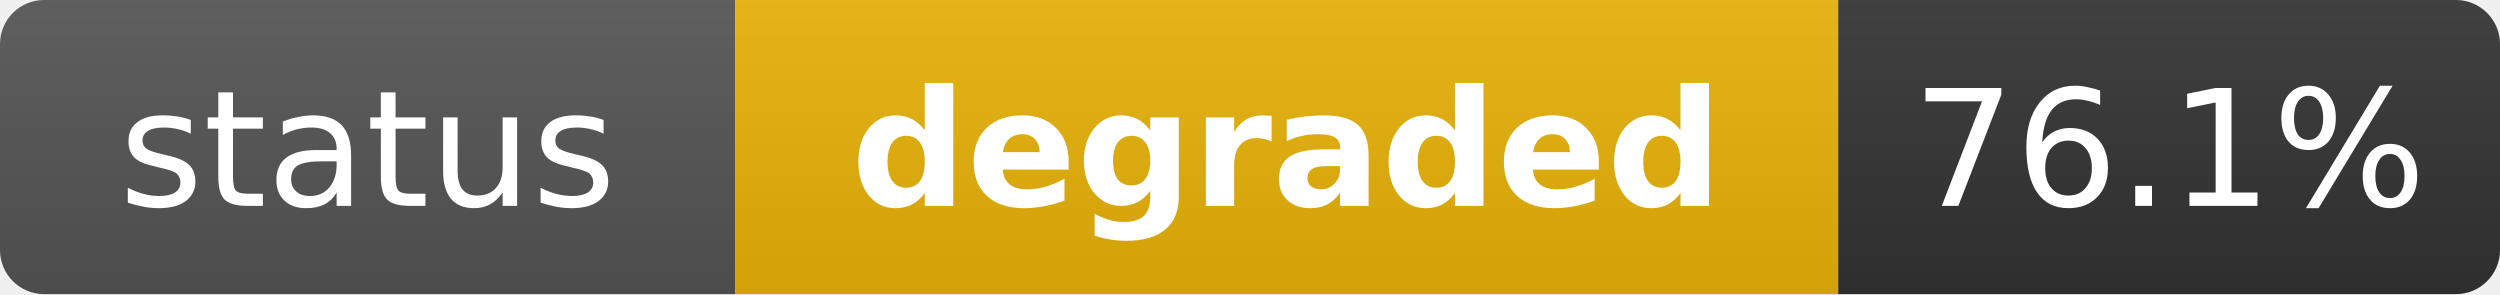
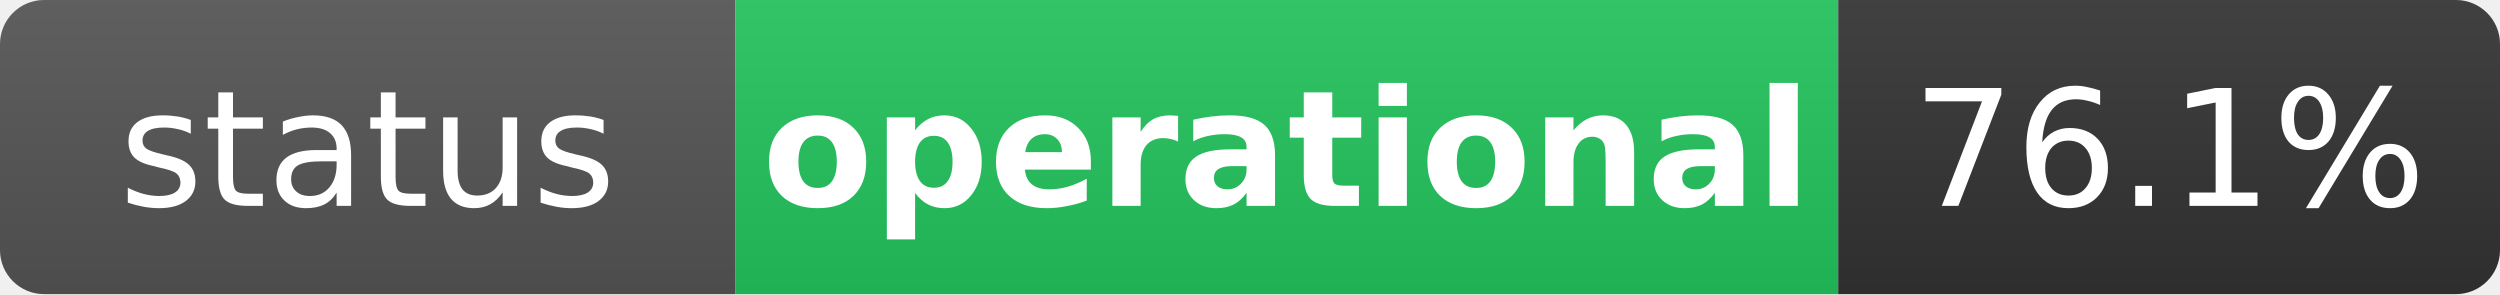
- <svg xmlns="http://www.w3.org/2000/svg" width="170" height="20" role="img" aria-label="status: degraded">
+ <svg xmlns="http://www.w3.org/2000/svg" width="170" height="20" role="img" aria-label="status: operational">
  <linearGradient id="s" x2="0" y2="100%">
    <stop offset="0" stop-color="#bbb" stop-opacity=".1" />
    <stop offset="1" stop-opacity=".1" />
  </linearGradient>
  <clipPath id="r">
    <rect width="170" height="20" rx="3" fill="#fff" />
  </clipPath>
  <g clip-path="url(#r)">
    <rect width="50" height="20" fill="#555" />
-     <rect x="50" width="75" height="20" fill="#eab308" />
+     <rect x="50" width="75" height="20" fill="#22c55e" />
    <rect x="125" width="45" height="20" fill="#333" />
    <rect width="170" height="20" fill="url(#s)" />
  </g>
  <g fill="#fff" text-anchor="middle" font-family="Verdana,Geneva,DejaVu Sans,sans-serif" text-rendering="geometricPrecision" font-size="11">
    <text x="25" y="14" fill="#fff">status</text>
-     <text x="87.5" y="14" fill="#fff" font-weight="bold">degraded</text>
+     <text x="87.5" y="14" fill="#fff" font-weight="bold">operational</text>
    <text x="147.5" y="14" fill="#fff">76.1%</text>
  </g>
</svg>
